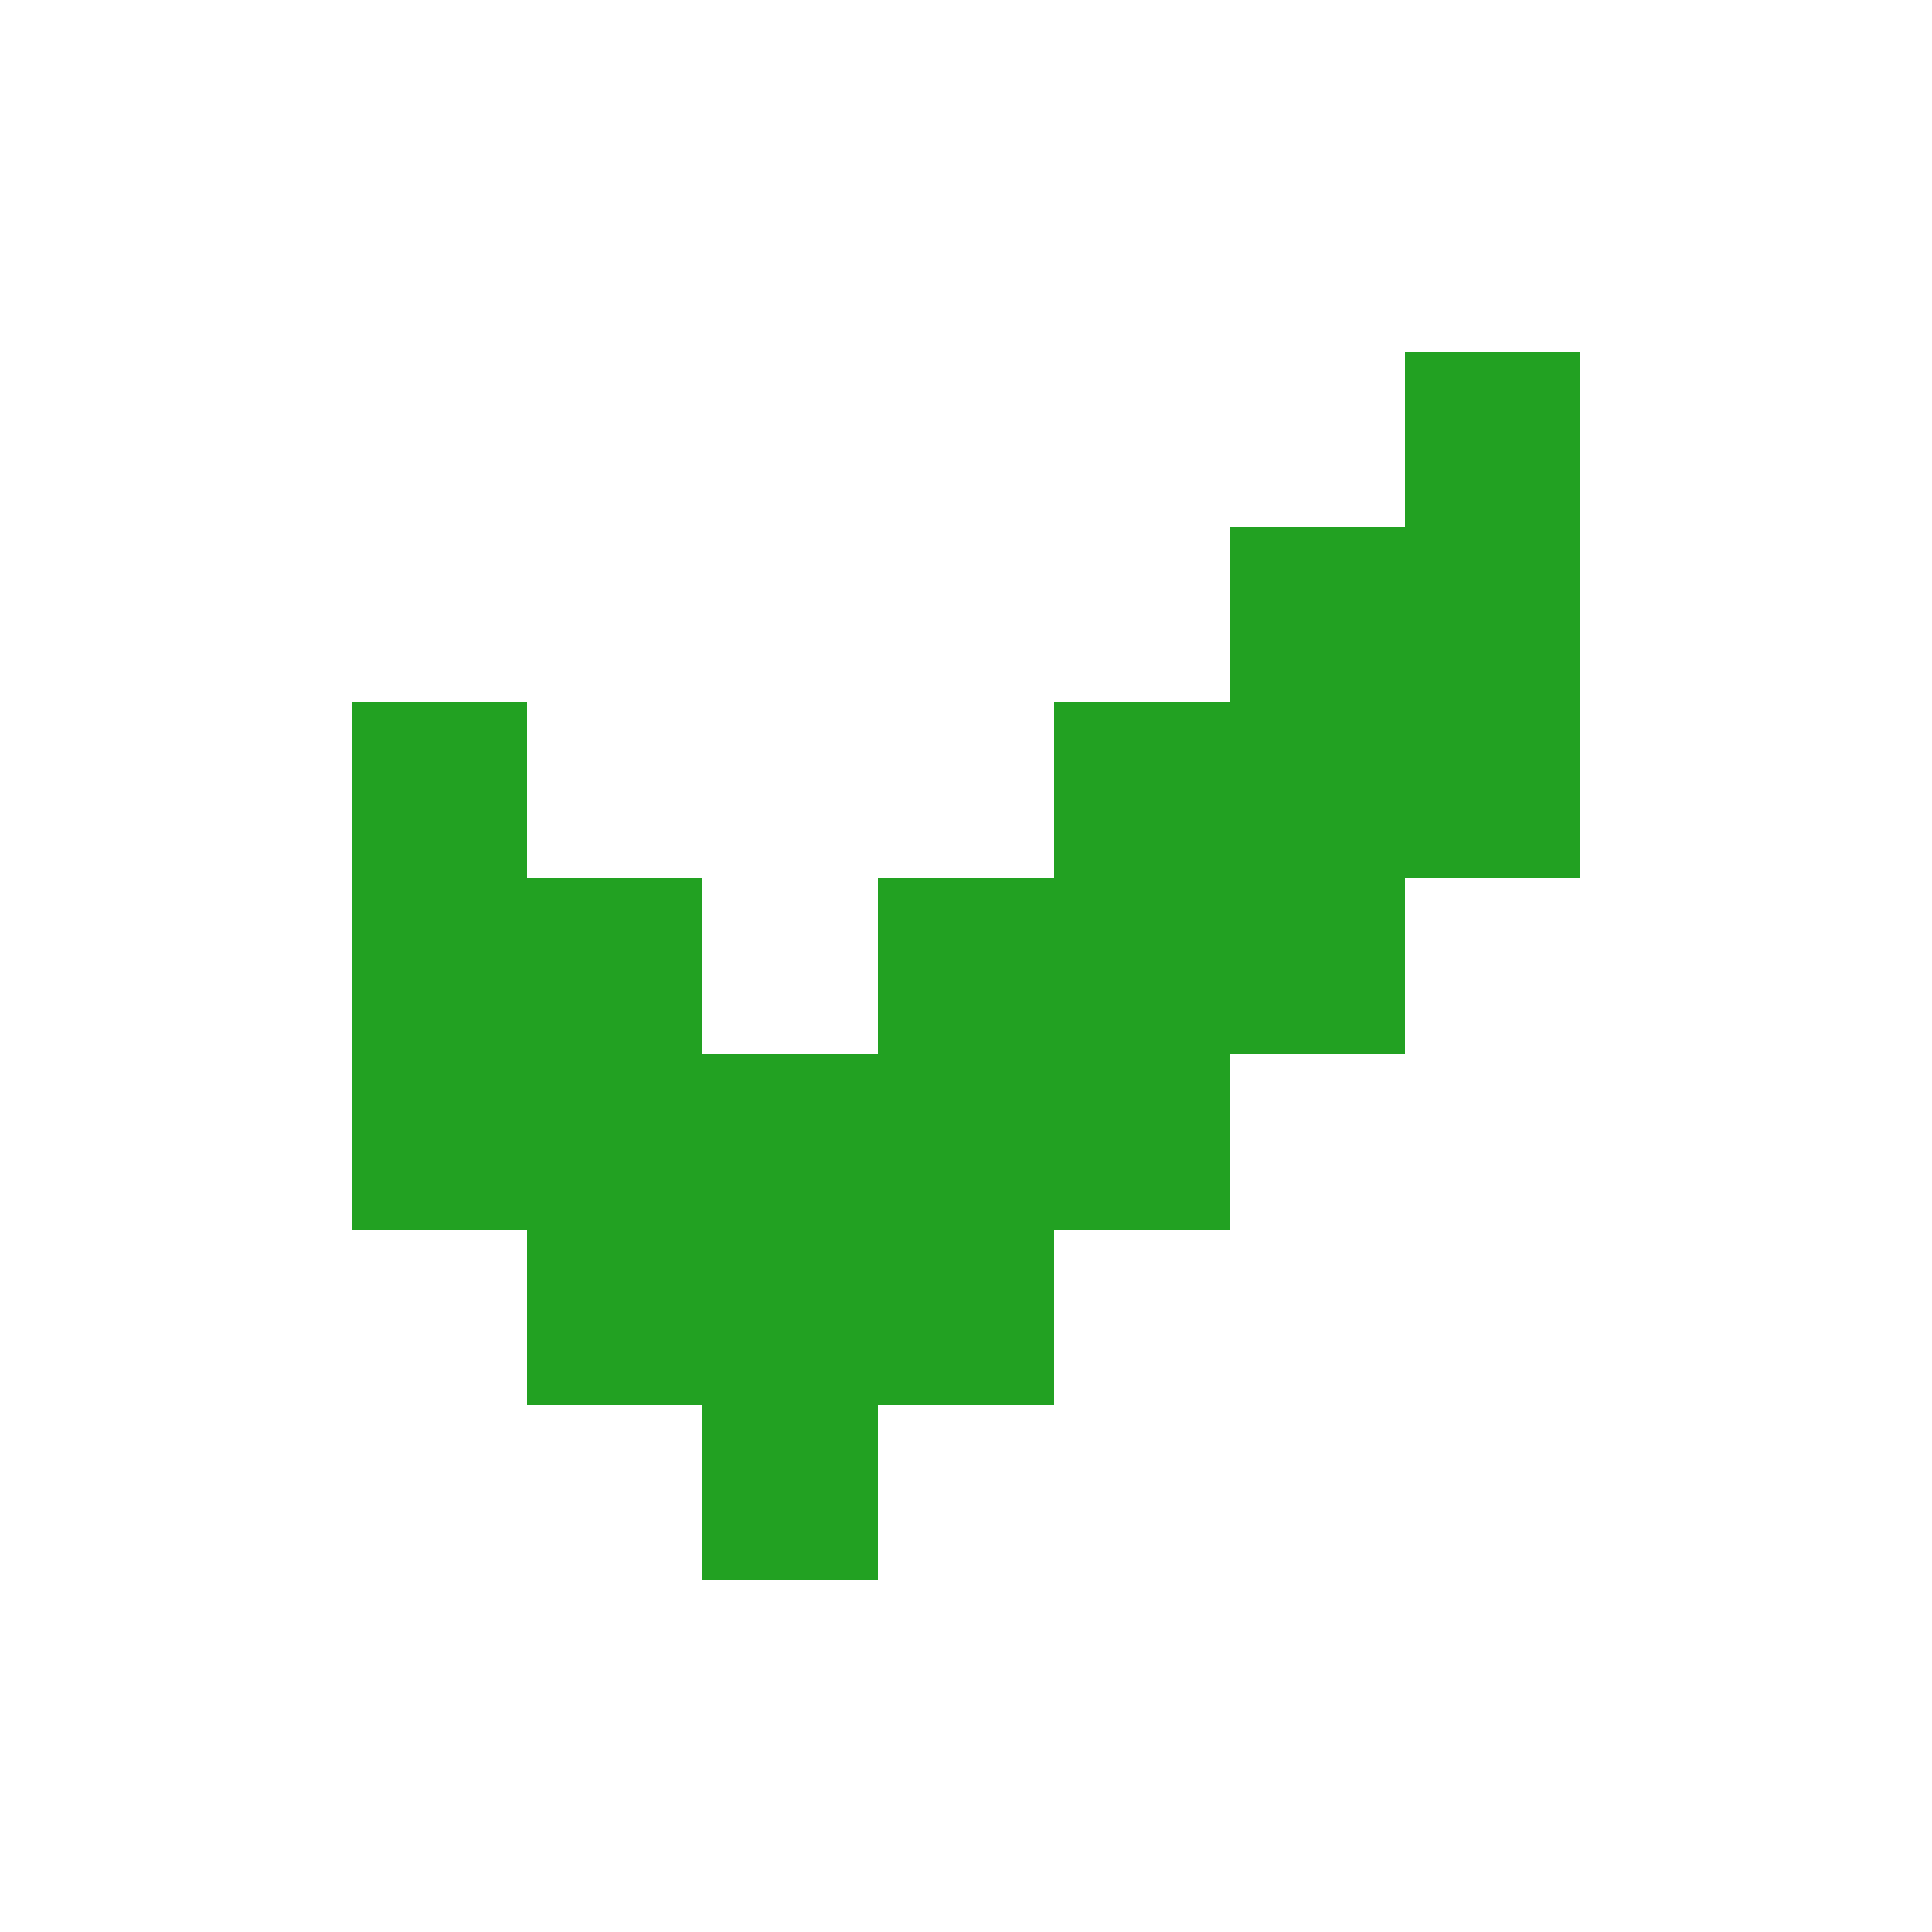
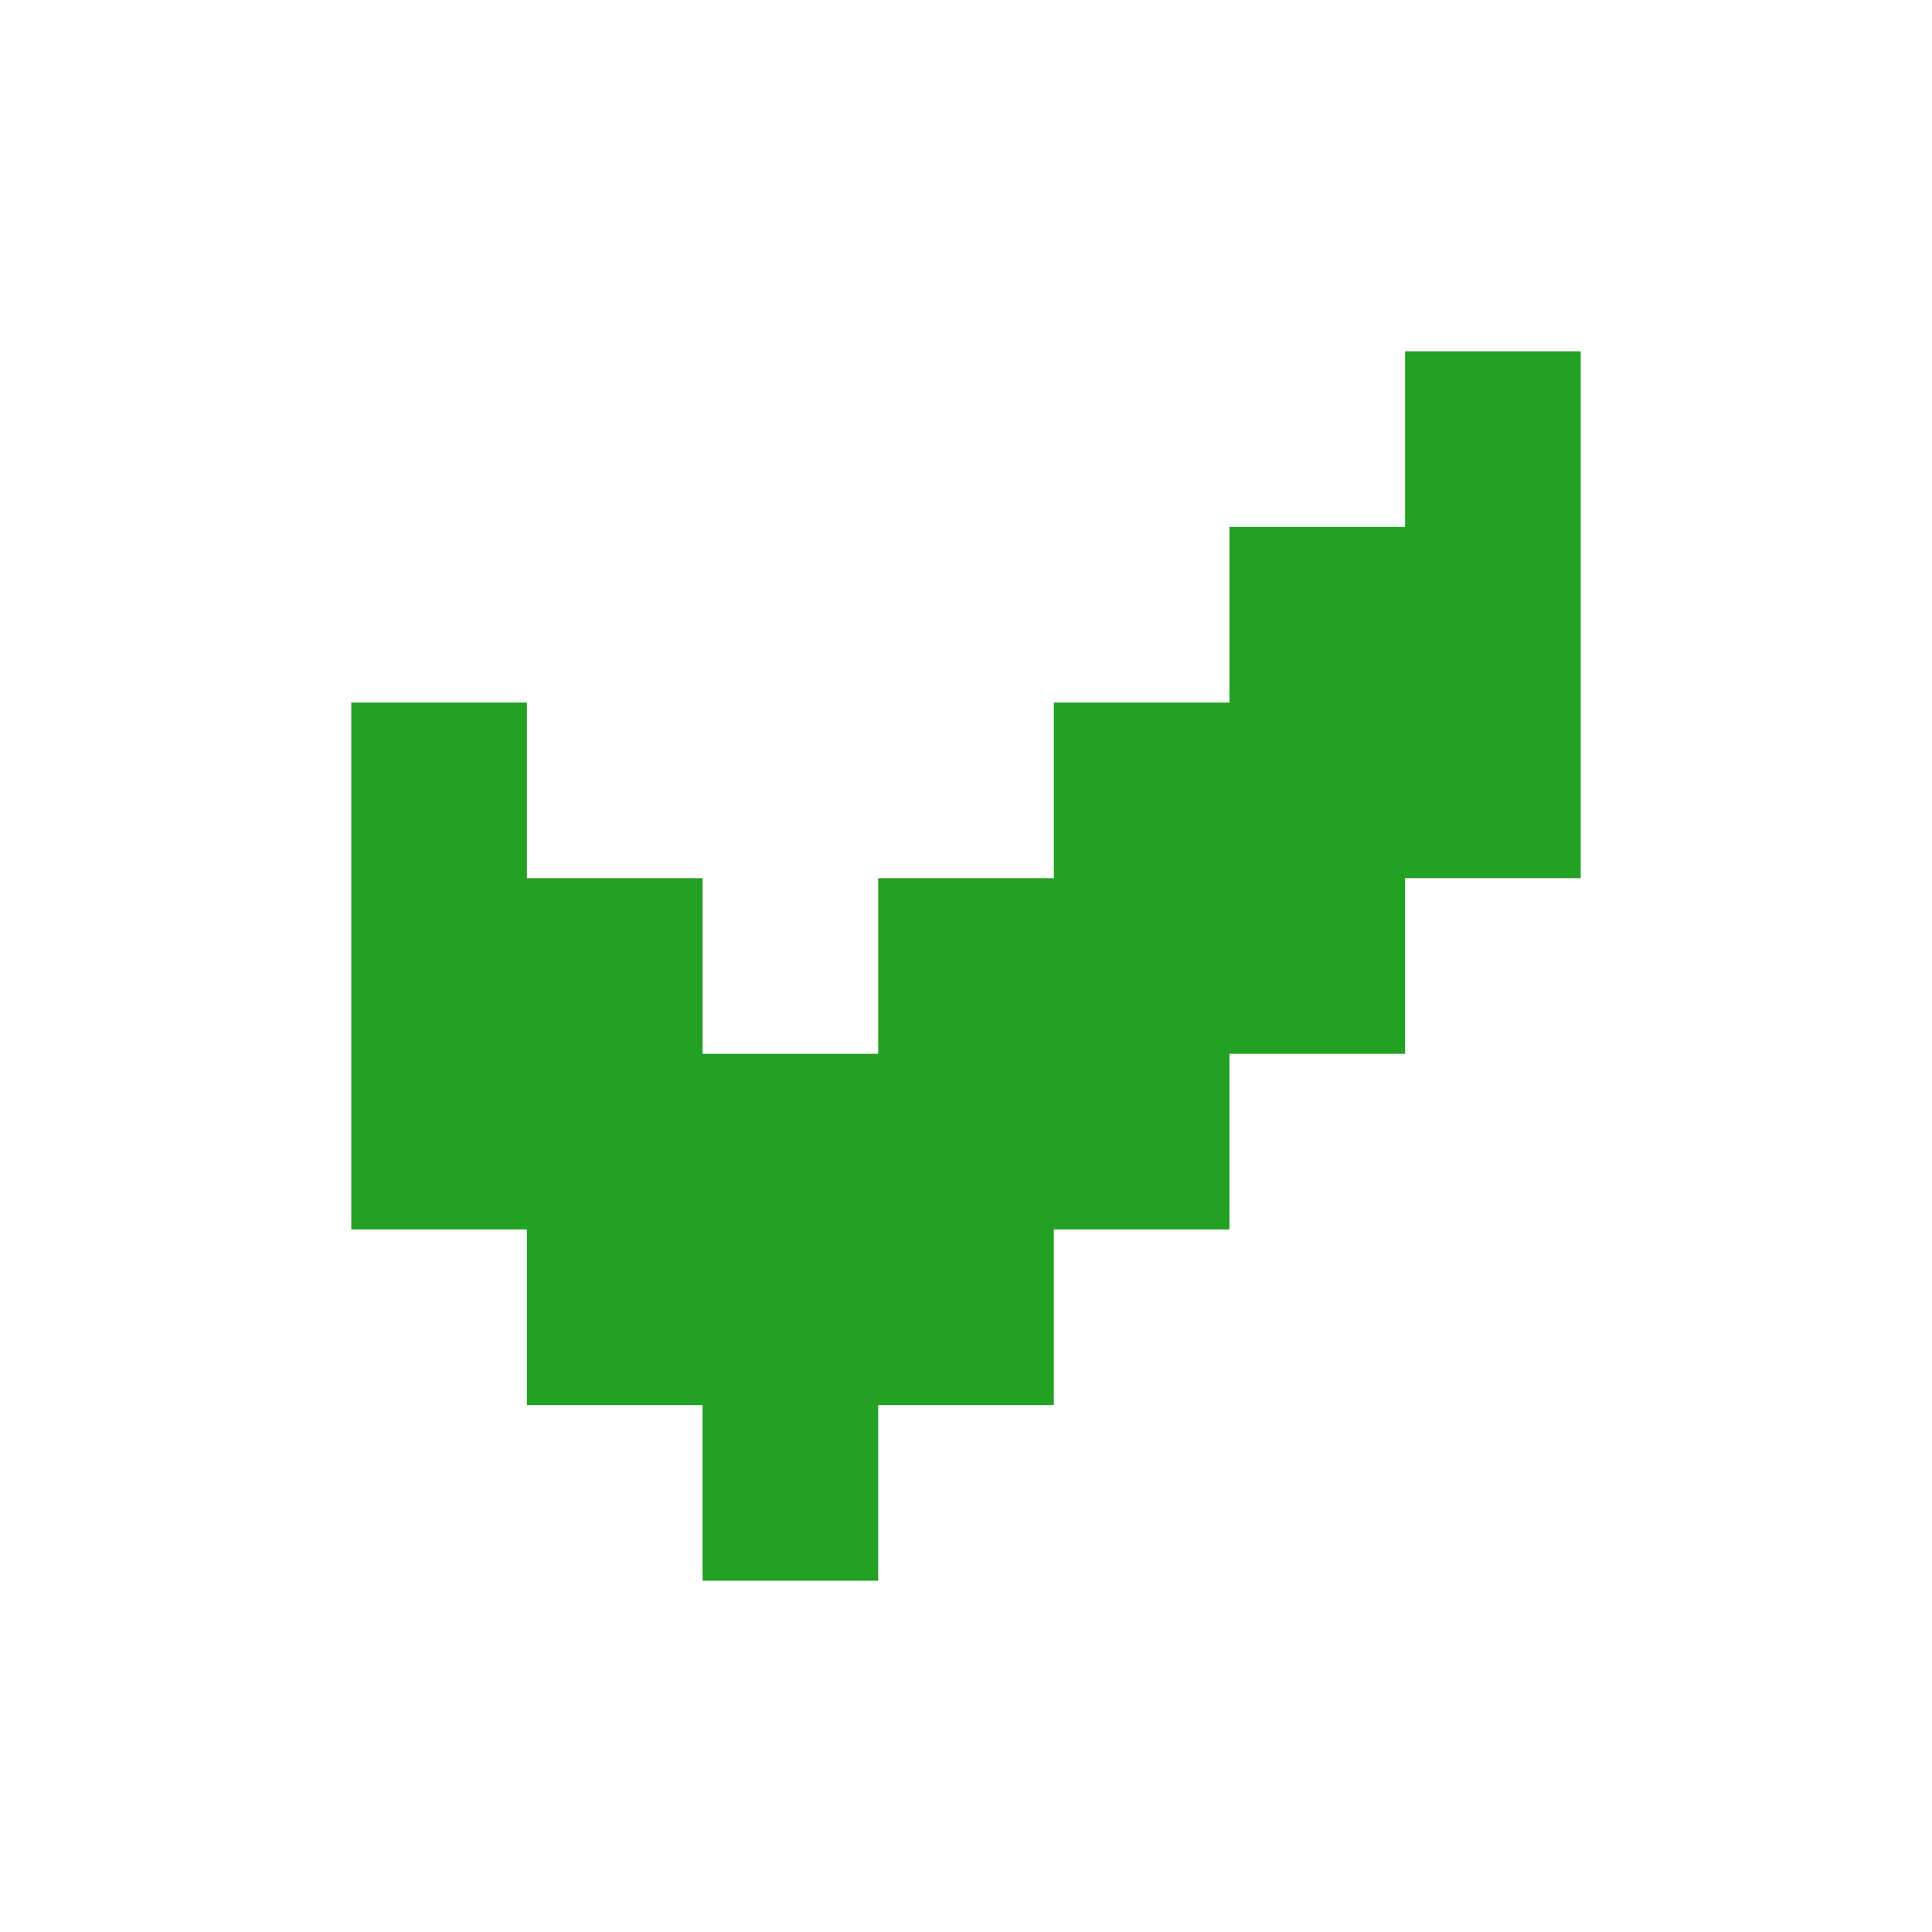
- <svg xmlns="http://www.w3.org/2000/svg" viewBox="0 -0.5 11 11" shape-rendering="crispEdges">
-   <path stroke="#22a122" d="M8 2h1M7 3h2M2 4h1M6 4h3M2 5h2M5 5h3M2 6h5M3 7h3M4 8h1" />
+ <svg xmlns="http://www.w3.org/2000/svg" width="11" height="11">
+   <g>
+     <g>
+       <path d="m402.5,297l1,0m-2,1l2,0m-7,1l1,0m3,0l3,0m-7,1l2,0m1,0l3,0m-6,1l5,0m-4,1l3,0m-2,1l1,0" stroke="#22a122" />
+     </g>
+     <g>
+       <path d="m8,2.5l1,0m-2,1l2,0m-7,1l1,0m3,0l3,0m-7,1l2,0m1,0l3,0m-6,1l5,0m-4,1l3,0m-2,1l1,0" stroke="#22a122" />
+     </g>
+   </g>
</svg>
